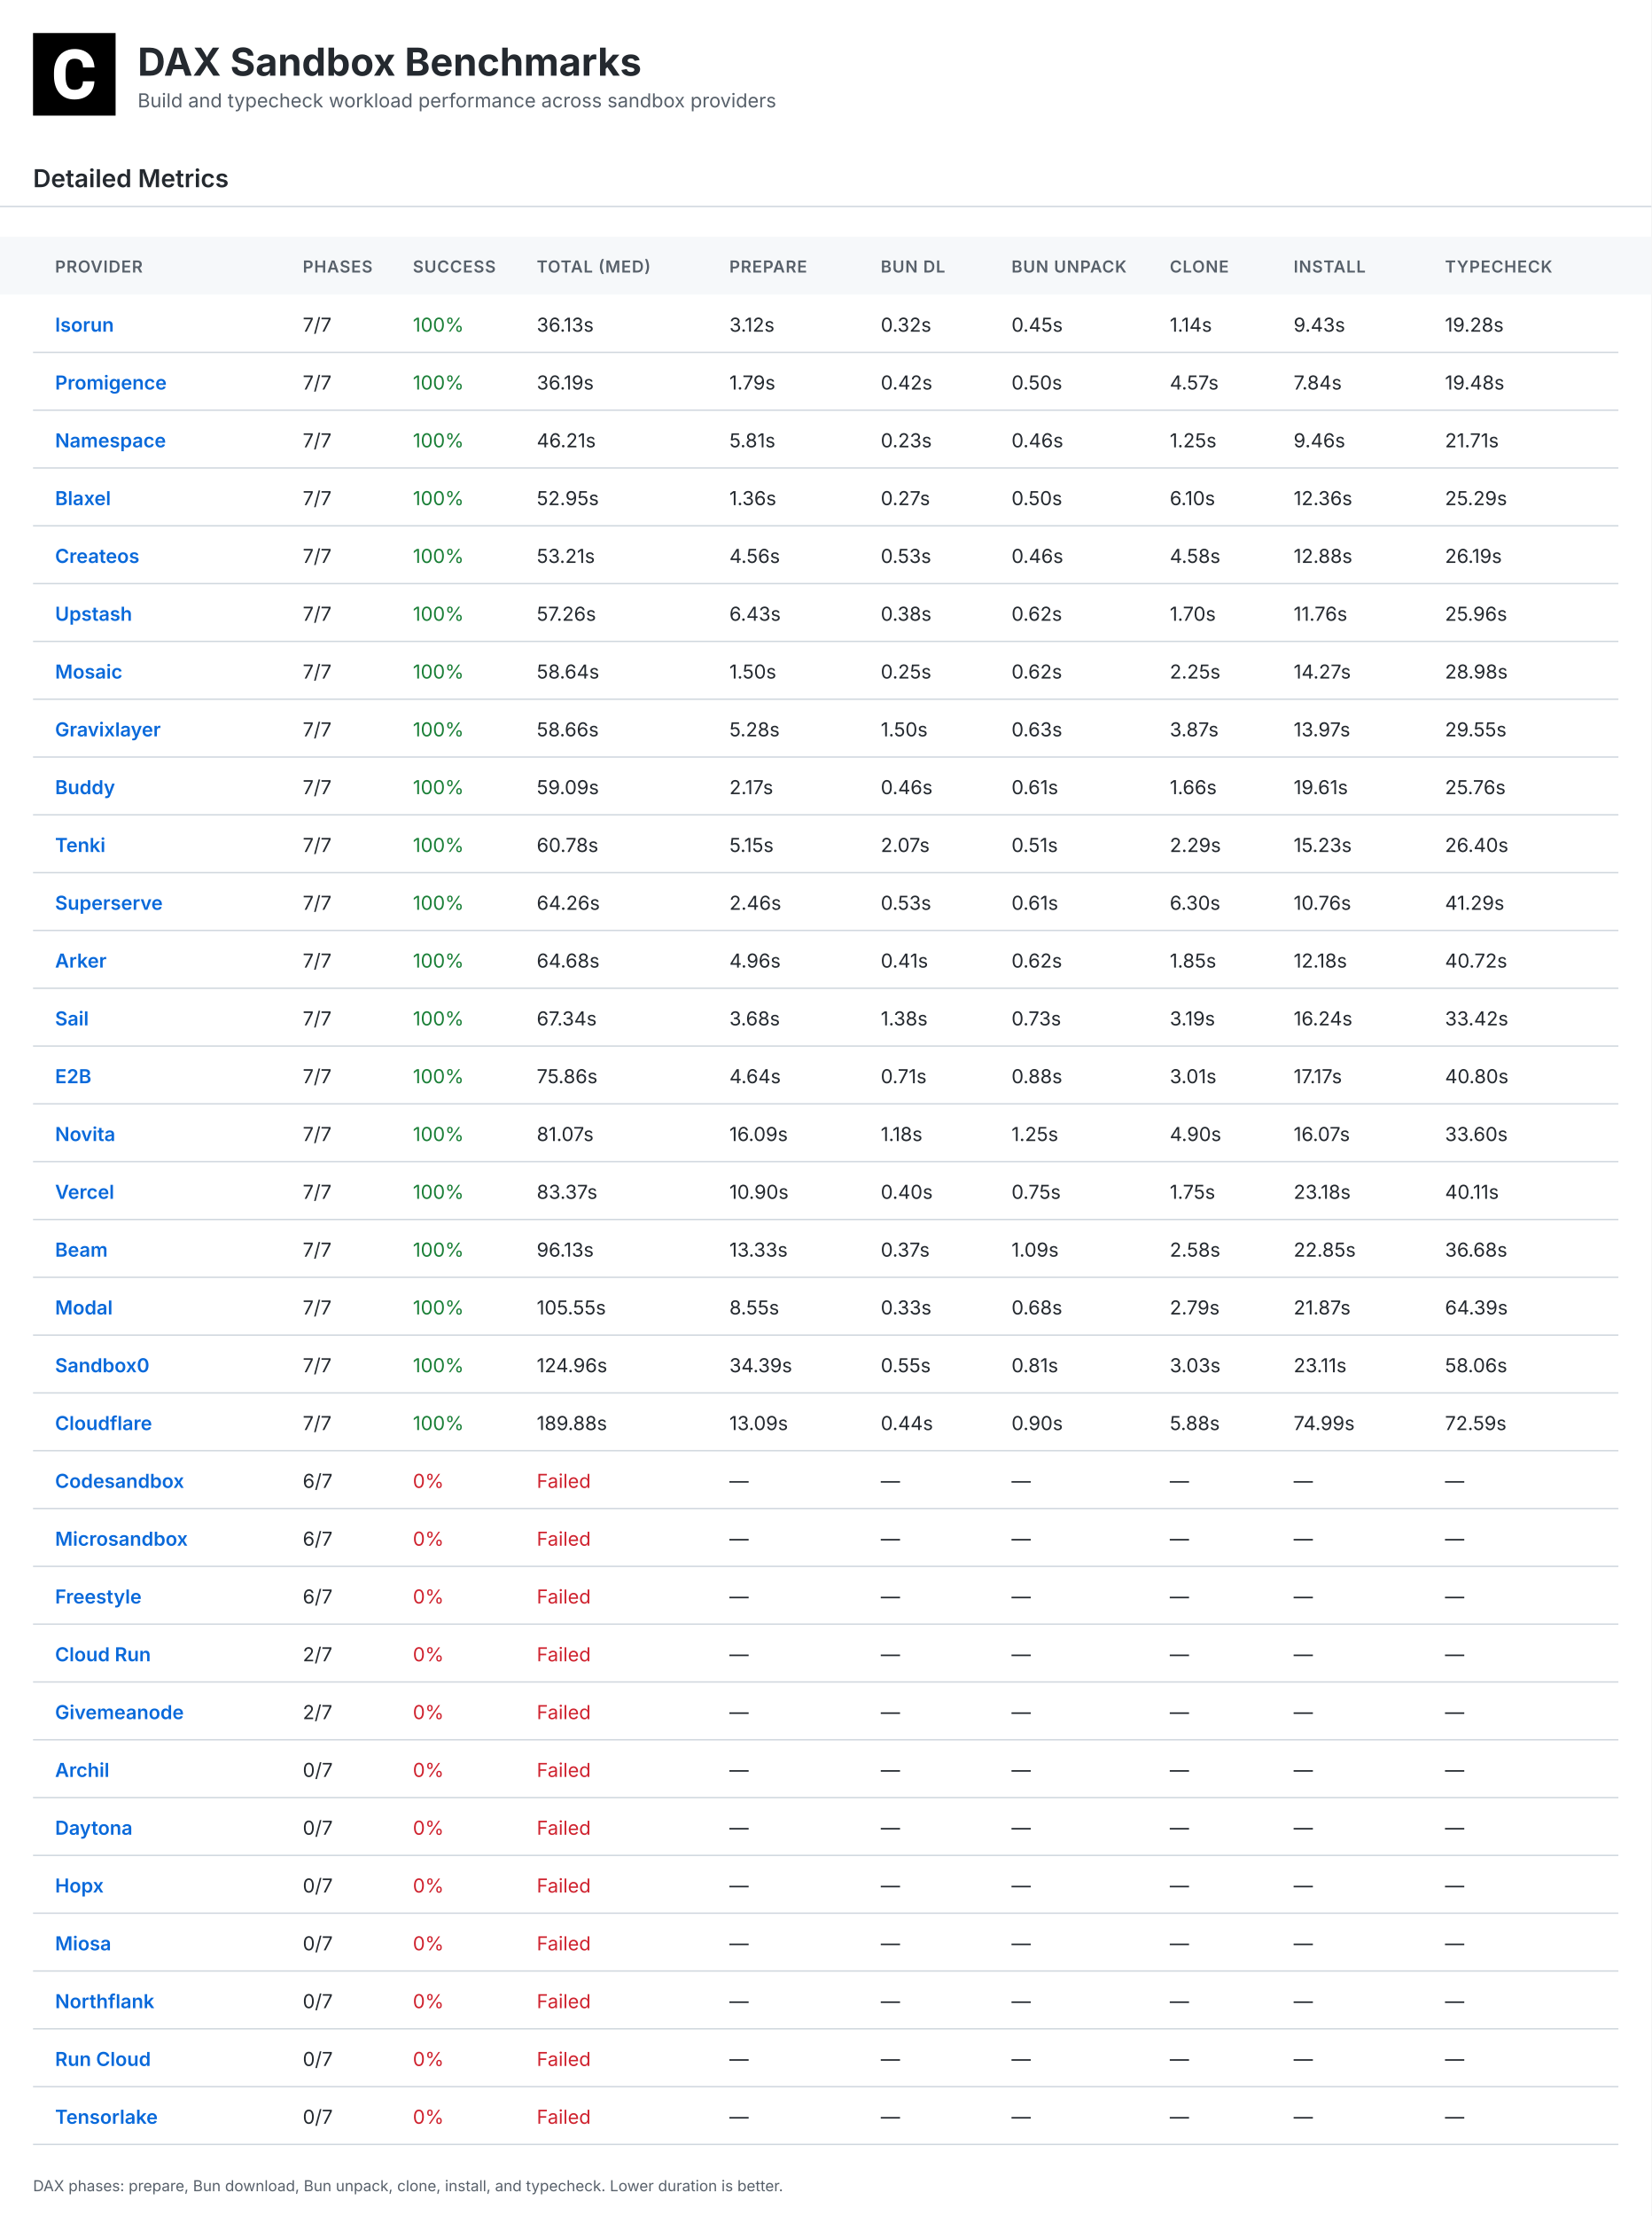
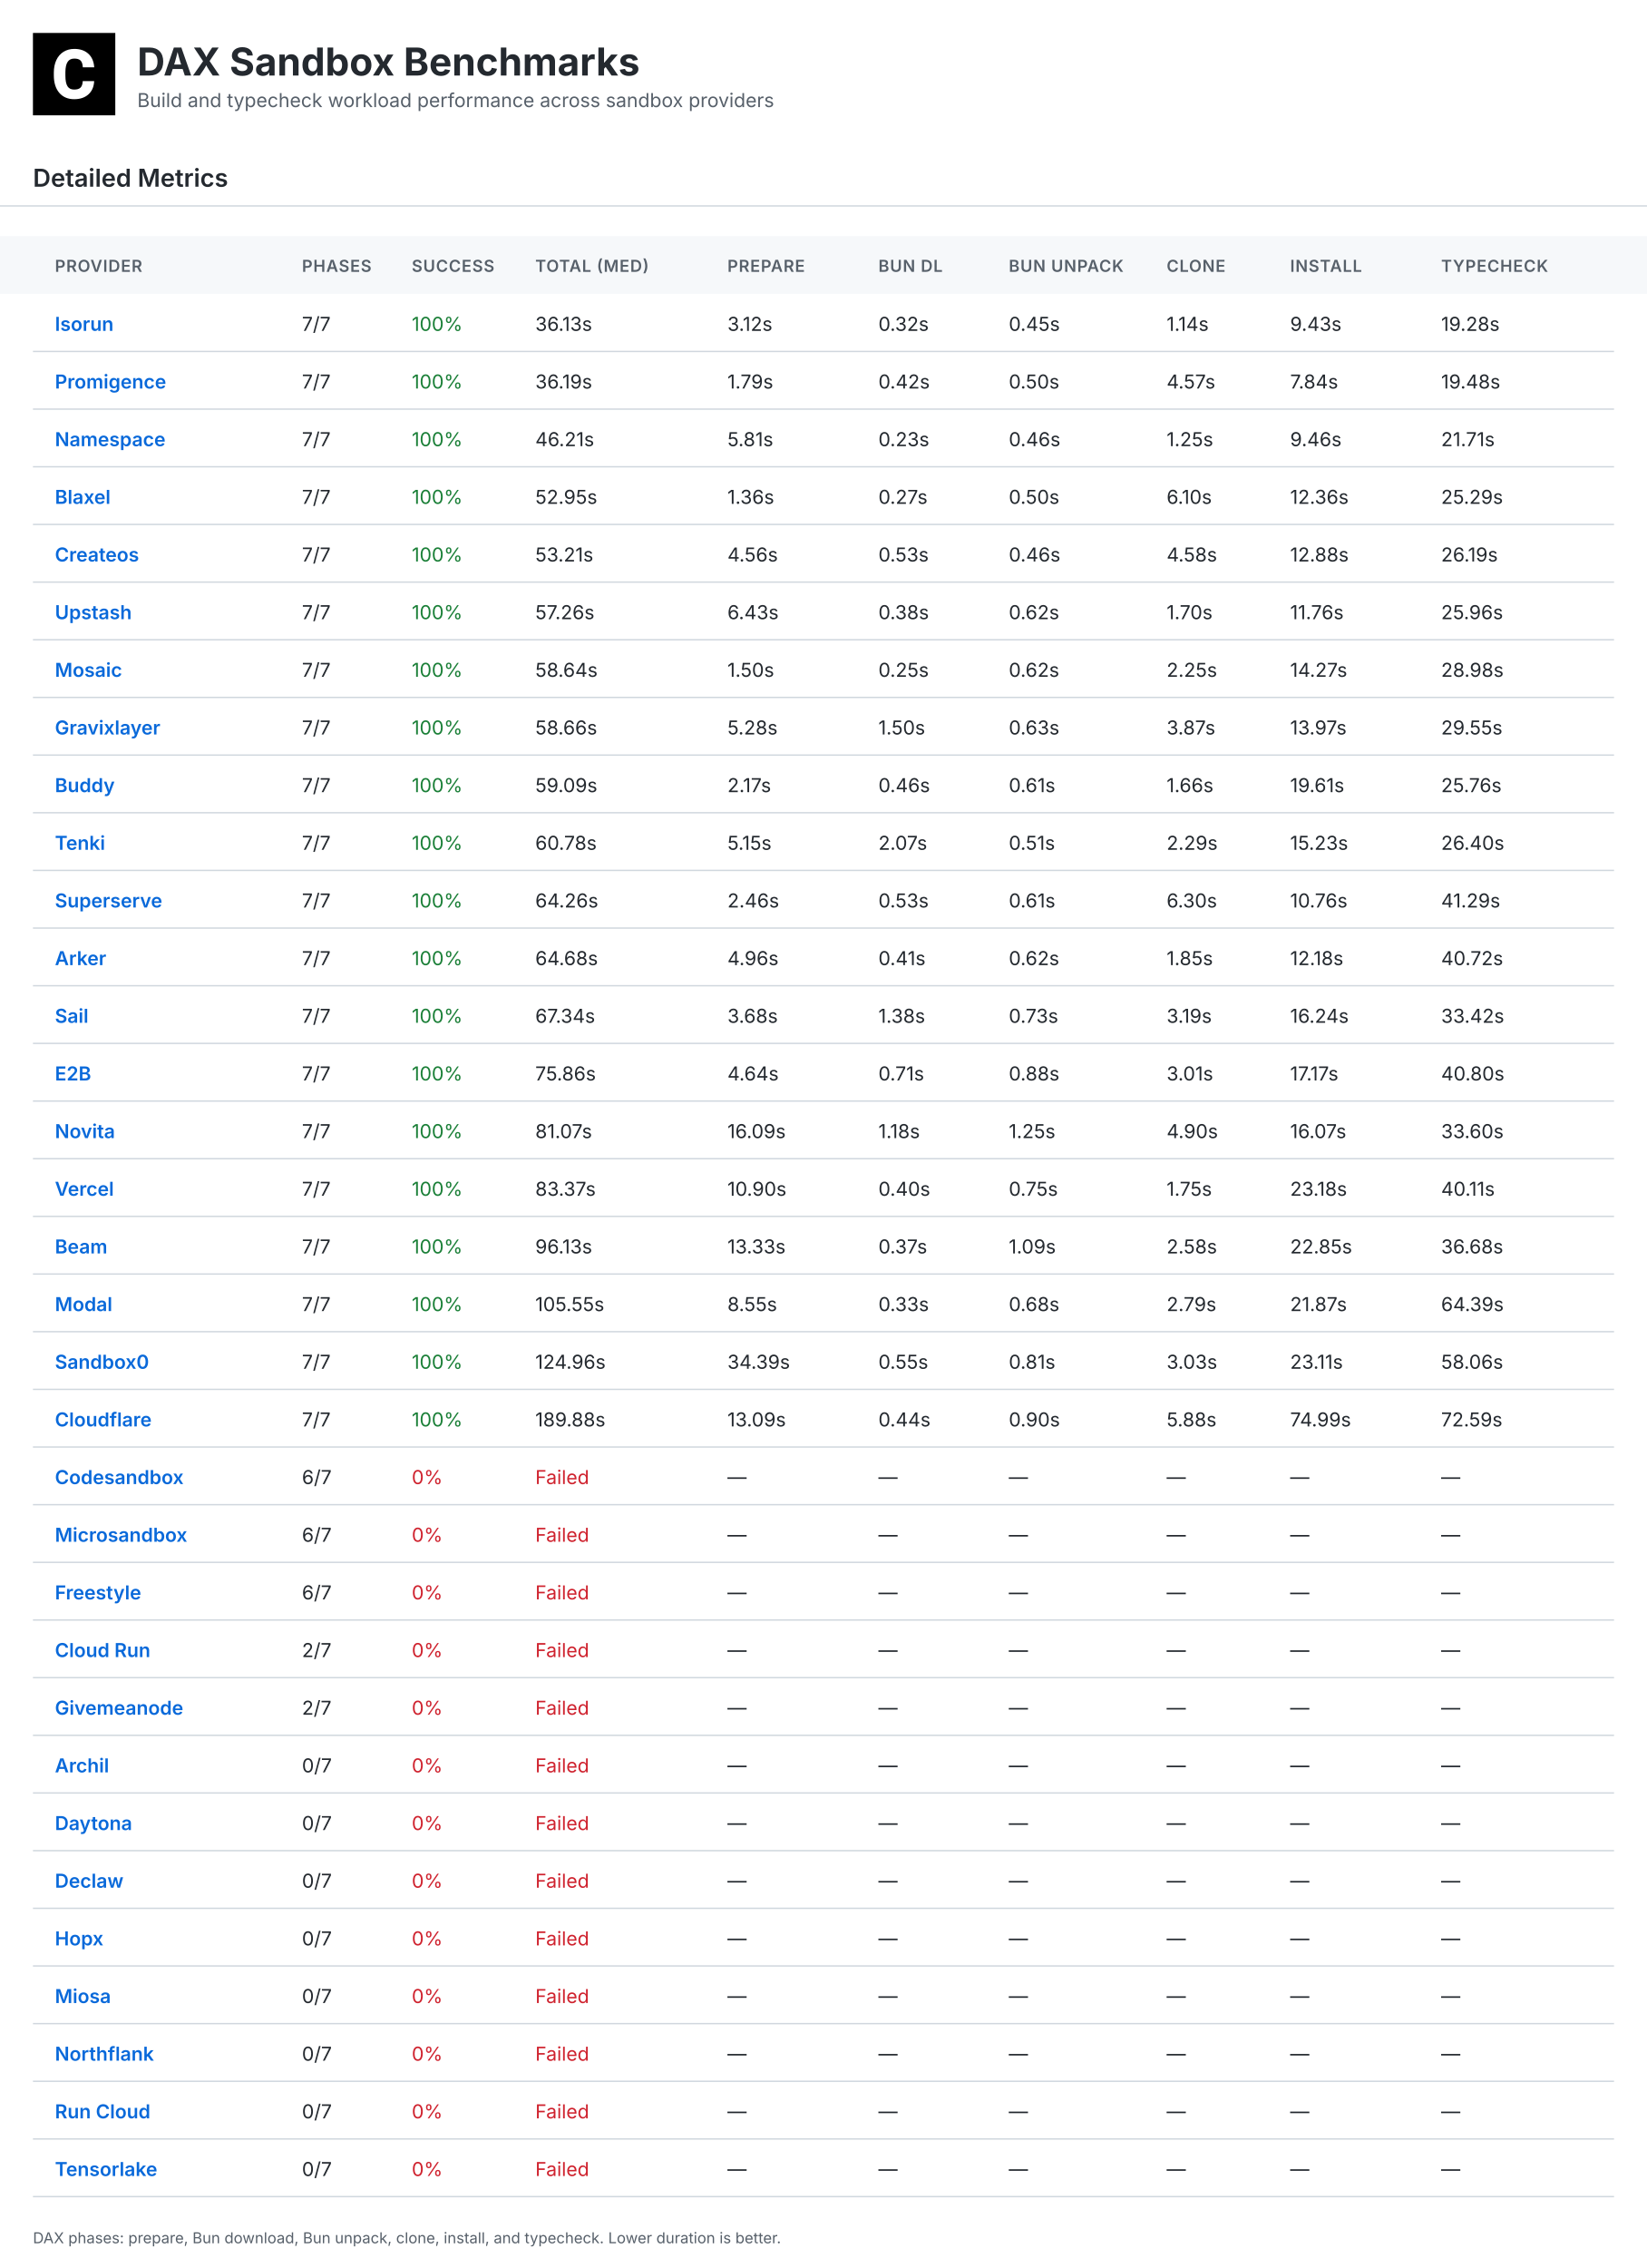
- <svg xmlns="http://www.w3.org/2000/svg" width="1200" height="1610" viewBox="0 0 1200 1610">
+ <svg xmlns="http://www.w3.org/2000/svg" width="1200" height="1652" viewBox="0 0 1200 1652">
  <defs>
    <linearGradient id="headerGrad" x1="0%" y1="0%" x2="100%" y2="100%">
      <stop offset="0%" style="stop-color:#f6f8fa;stop-opacity:1" />
      <stop offset="100%" style="stop-color:#fff;stop-opacity:1" />
    </linearGradient>
  </defs>
  <style>
    .bg { fill:#fff; }.table-header-bg { fill:#f6f8fa; }
    .title { font:bold 28px Inter,Arial,sans-serif;fill:#24292f; }
    .subtitle { font:14px Inter,Arial,sans-serif;fill:#57606a; }
    .section { font:600 18px Inter,Arial,sans-serif;fill:#24292f; }
    .small { font:11px Inter,Arial,sans-serif;fill:#57606a; }
    .table-head { font:600 12px Inter,Arial,sans-serif;fill:#57606a;letter-spacing:.5px; }
    .table-text { font:14px Inter,Arial,sans-serif;fill:#24292f; }
    .table-name { font-weight:600;fill:#0969da; }.good { fill:#1a7f37; }
    .warn { fill:#9a6700; }.bad { fill:#cf222e; }.line { stroke:#d0d7de;stroke-width:1; }
  </style>
-   <rect class="bg" width="1200" height="1610" />
+   <rect class="bg" width="1200" height="1652" />
  <g transform="translate(24,24)">
    <rect width="60" height="60" fill="#000" />
    <g transform="scale(0.035)">
      <path fill="#fff" d="M1036.26,1002.28h237.87l-.93,19.09c-8.38,110.32-49.81,198.3-123.82,262.07-73.09,63.31-170.84,95.43-290.48,95.43-130.81,0-235.55-44.69-311.43-133.6-74.48-87.98-112.65-209.48-112.65-361.23v-60.51c0-96.83,17.7-183.41,51.68-257.43,34.91-74.95,85.19-133.61,149.89-173.63,64.7-40.04,140.12-60.52,225.3-60.52,117.77,0,214.13,32.12,286.29,95.9,72.62,63.3,114.98,153.61,126.15,267.67l1.86,19.08h-238.34l-.93-15.83c-4.65-59.11-20.95-101.94-47.95-127.08-27-25.6-69.83-38.17-127.08-38.17-61.91,0-107.06,20.95-137.33,65.17-31.65,45.15-47.94,117.77-48.87,215.53v74.48c0,102.41,15.36,177.83,45.62,223.91,28.86,44.22,74.01,65.63,137.79,65.63,58.19,0,101.48-12.57,128.95-38.17,26.99-25.14,43.29-66.1,47.48-121.5l.93-16.3Z" />
    </g>
  </g>
  <text class="title" x="100" y="55">DAX Sandbox Benchmarks</text>
  <text class="subtitle" x="100" y="78">Build and typecheck workload performance across sandbox providers</text>
  <text class="section" x="24" y="136">Detailed Metrics</text>
  <line class="line" x1="0" y1="150" x2="1200" y2="150" />
  <rect class="table-header-bg" x="0" y="172" width="1200" height="42" />
  <text class="table-head" x="40" y="198">PROVIDER</text>
  <text class="table-head" x="220" y="198">PHASES</text>
  <text class="table-head" x="300" y="198">SUCCESS</text>
  <text class="table-head" x="390" y="198">TOTAL (MED)</text>
  <text class="table-head" x="530" y="198">PREPARE</text>
  <text class="table-head" x="640" y="198">BUN DL</text>
  <text class="table-head" x="735" y="198">BUN UNPACK</text>
  <text class="table-head" x="850" y="198">CLONE</text>
  <text class="table-head" x="940" y="198">INSTALL</text>
  <text class="table-head" x="1050" y="198">TYPECHECK</text>
  <line class="line" x1="24" y1="256" x2="1176" y2="256" />
  <text class="table-text table-name" x="40" y="241">Isorun</text>
  <text class="table-text" x="220" y="241">7/7</text>
  <text class="table-text good" x="300" y="241">100%</text>
  <text class="table-text " x="390" y="241">36.13s</text>
  <text class="table-text" x="530" y="241">3.12s</text>
  <text class="table-text" x="640" y="241">0.32s</text>
  <text class="table-text" x="735" y="241">0.45s</text>
  <text class="table-text" x="850" y="241">1.14s</text>
  <text class="table-text" x="940" y="241">9.43s</text>
  <text class="table-text" x="1050" y="241">19.28s</text>
  <line class="line" x1="24" y1="298" x2="1176" y2="298" />
  <text class="table-text table-name" x="40" y="283">Promigence</text>
  <text class="table-text" x="220" y="283">7/7</text>
  <text class="table-text good" x="300" y="283">100%</text>
  <text class="table-text " x="390" y="283">36.19s</text>
  <text class="table-text" x="530" y="283">1.79s</text>
  <text class="table-text" x="640" y="283">0.42s</text>
  <text class="table-text" x="735" y="283">0.50s</text>
  <text class="table-text" x="850" y="283">4.57s</text>
  <text class="table-text" x="940" y="283">7.84s</text>
  <text class="table-text" x="1050" y="283">19.48s</text>
  <line class="line" x1="24" y1="340" x2="1176" y2="340" />
  <text class="table-text table-name" x="40" y="325">Namespace</text>
  <text class="table-text" x="220" y="325">7/7</text>
  <text class="table-text good" x="300" y="325">100%</text>
  <text class="table-text " x="390" y="325">46.21s</text>
  <text class="table-text" x="530" y="325">5.81s</text>
  <text class="table-text" x="640" y="325">0.23s</text>
  <text class="table-text" x="735" y="325">0.46s</text>
  <text class="table-text" x="850" y="325">1.25s</text>
  <text class="table-text" x="940" y="325">9.46s</text>
  <text class="table-text" x="1050" y="325">21.71s</text>
  <line class="line" x1="24" y1="382" x2="1176" y2="382" />
  <text class="table-text table-name" x="40" y="367">Blaxel</text>
  <text class="table-text" x="220" y="367">7/7</text>
  <text class="table-text good" x="300" y="367">100%</text>
  <text class="table-text " x="390" y="367">52.95s</text>
  <text class="table-text" x="530" y="367">1.36s</text>
  <text class="table-text" x="640" y="367">0.27s</text>
  <text class="table-text" x="735" y="367">0.50s</text>
  <text class="table-text" x="850" y="367">6.10s</text>
  <text class="table-text" x="940" y="367">12.36s</text>
  <text class="table-text" x="1050" y="367">25.29s</text>
  <line class="line" x1="24" y1="424" x2="1176" y2="424" />
  <text class="table-text table-name" x="40" y="409">Createos</text>
  <text class="table-text" x="220" y="409">7/7</text>
  <text class="table-text good" x="300" y="409">100%</text>
  <text class="table-text " x="390" y="409">53.21s</text>
  <text class="table-text" x="530" y="409">4.56s</text>
  <text class="table-text" x="640" y="409">0.53s</text>
  <text class="table-text" x="735" y="409">0.46s</text>
  <text class="table-text" x="850" y="409">4.58s</text>
  <text class="table-text" x="940" y="409">12.88s</text>
  <text class="table-text" x="1050" y="409">26.19s</text>
  <line class="line" x1="24" y1="466" x2="1176" y2="466" />
  <text class="table-text table-name" x="40" y="451">Upstash</text>
  <text class="table-text" x="220" y="451">7/7</text>
  <text class="table-text good" x="300" y="451">100%</text>
  <text class="table-text " x="390" y="451">57.26s</text>
  <text class="table-text" x="530" y="451">6.43s</text>
  <text class="table-text" x="640" y="451">0.38s</text>
  <text class="table-text" x="735" y="451">0.62s</text>
  <text class="table-text" x="850" y="451">1.70s</text>
  <text class="table-text" x="940" y="451">11.76s</text>
  <text class="table-text" x="1050" y="451">25.96s</text>
  <line class="line" x1="24" y1="508" x2="1176" y2="508" />
  <text class="table-text table-name" x="40" y="493">Mosaic</text>
  <text class="table-text" x="220" y="493">7/7</text>
  <text class="table-text good" x="300" y="493">100%</text>
  <text class="table-text " x="390" y="493">58.64s</text>
  <text class="table-text" x="530" y="493">1.50s</text>
  <text class="table-text" x="640" y="493">0.25s</text>
  <text class="table-text" x="735" y="493">0.62s</text>
  <text class="table-text" x="850" y="493">2.25s</text>
  <text class="table-text" x="940" y="493">14.27s</text>
  <text class="table-text" x="1050" y="493">28.98s</text>
  <line class="line" x1="24" y1="550" x2="1176" y2="550" />
  <text class="table-text table-name" x="40" y="535">Gravixlayer</text>
  <text class="table-text" x="220" y="535">7/7</text>
  <text class="table-text good" x="300" y="535">100%</text>
  <text class="table-text " x="390" y="535">58.66s</text>
  <text class="table-text" x="530" y="535">5.28s</text>
  <text class="table-text" x="640" y="535">1.50s</text>
  <text class="table-text" x="735" y="535">0.63s</text>
  <text class="table-text" x="850" y="535">3.87s</text>
  <text class="table-text" x="940" y="535">13.97s</text>
  <text class="table-text" x="1050" y="535">29.55s</text>
  <line class="line" x1="24" y1="592" x2="1176" y2="592" />
  <text class="table-text table-name" x="40" y="577">Buddy</text>
  <text class="table-text" x="220" y="577">7/7</text>
  <text class="table-text good" x="300" y="577">100%</text>
  <text class="table-text " x="390" y="577">59.09s</text>
  <text class="table-text" x="530" y="577">2.17s</text>
  <text class="table-text" x="640" y="577">0.46s</text>
  <text class="table-text" x="735" y="577">0.61s</text>
  <text class="table-text" x="850" y="577">1.66s</text>
  <text class="table-text" x="940" y="577">19.61s</text>
  <text class="table-text" x="1050" y="577">25.76s</text>
  <line class="line" x1="24" y1="634" x2="1176" y2="634" />
  <text class="table-text table-name" x="40" y="619">Tenki</text>
  <text class="table-text" x="220" y="619">7/7</text>
  <text class="table-text good" x="300" y="619">100%</text>
  <text class="table-text " x="390" y="619">60.78s</text>
  <text class="table-text" x="530" y="619">5.15s</text>
  <text class="table-text" x="640" y="619">2.07s</text>
  <text class="table-text" x="735" y="619">0.51s</text>
  <text class="table-text" x="850" y="619">2.29s</text>
  <text class="table-text" x="940" y="619">15.23s</text>
  <text class="table-text" x="1050" y="619">26.40s</text>
  <line class="line" x1="24" y1="676" x2="1176" y2="676" />
  <text class="table-text table-name" x="40" y="661">Superserve</text>
  <text class="table-text" x="220" y="661">7/7</text>
  <text class="table-text good" x="300" y="661">100%</text>
  <text class="table-text " x="390" y="661">64.26s</text>
  <text class="table-text" x="530" y="661">2.46s</text>
  <text class="table-text" x="640" y="661">0.53s</text>
  <text class="table-text" x="735" y="661">0.61s</text>
  <text class="table-text" x="850" y="661">6.30s</text>
  <text class="table-text" x="940" y="661">10.76s</text>
  <text class="table-text" x="1050" y="661">41.29s</text>
  <line class="line" x1="24" y1="718" x2="1176" y2="718" />
  <text class="table-text table-name" x="40" y="703">Arker</text>
  <text class="table-text" x="220" y="703">7/7</text>
  <text class="table-text good" x="300" y="703">100%</text>
  <text class="table-text " x="390" y="703">64.68s</text>
  <text class="table-text" x="530" y="703">4.96s</text>
  <text class="table-text" x="640" y="703">0.41s</text>
  <text class="table-text" x="735" y="703">0.62s</text>
  <text class="table-text" x="850" y="703">1.85s</text>
  <text class="table-text" x="940" y="703">12.18s</text>
  <text class="table-text" x="1050" y="703">40.72s</text>
  <line class="line" x1="24" y1="760" x2="1176" y2="760" />
  <text class="table-text table-name" x="40" y="745">Sail</text>
  <text class="table-text" x="220" y="745">7/7</text>
  <text class="table-text good" x="300" y="745">100%</text>
  <text class="table-text " x="390" y="745">67.34s</text>
  <text class="table-text" x="530" y="745">3.68s</text>
  <text class="table-text" x="640" y="745">1.38s</text>
  <text class="table-text" x="735" y="745">0.73s</text>
  <text class="table-text" x="850" y="745">3.19s</text>
  <text class="table-text" x="940" y="745">16.24s</text>
  <text class="table-text" x="1050" y="745">33.42s</text>
  <line class="line" x1="24" y1="802" x2="1176" y2="802" />
  <text class="table-text table-name" x="40" y="787">E2B</text>
  <text class="table-text" x="220" y="787">7/7</text>
  <text class="table-text good" x="300" y="787">100%</text>
  <text class="table-text " x="390" y="787">75.86s</text>
  <text class="table-text" x="530" y="787">4.64s</text>
  <text class="table-text" x="640" y="787">0.71s</text>
  <text class="table-text" x="735" y="787">0.88s</text>
  <text class="table-text" x="850" y="787">3.01s</text>
  <text class="table-text" x="940" y="787">17.17s</text>
  <text class="table-text" x="1050" y="787">40.80s</text>
  <line class="line" x1="24" y1="844" x2="1176" y2="844" />
  <text class="table-text table-name" x="40" y="829">Novita</text>
  <text class="table-text" x="220" y="829">7/7</text>
  <text class="table-text good" x="300" y="829">100%</text>
  <text class="table-text " x="390" y="829">81.07s</text>
  <text class="table-text" x="530" y="829">16.09s</text>
  <text class="table-text" x="640" y="829">1.18s</text>
  <text class="table-text" x="735" y="829">1.25s</text>
  <text class="table-text" x="850" y="829">4.90s</text>
  <text class="table-text" x="940" y="829">16.07s</text>
  <text class="table-text" x="1050" y="829">33.60s</text>
  <line class="line" x1="24" y1="886" x2="1176" y2="886" />
  <text class="table-text table-name" x="40" y="871">Vercel</text>
  <text class="table-text" x="220" y="871">7/7</text>
  <text class="table-text good" x="300" y="871">100%</text>
  <text class="table-text " x="390" y="871">83.37s</text>
  <text class="table-text" x="530" y="871">10.90s</text>
  <text class="table-text" x="640" y="871">0.40s</text>
  <text class="table-text" x="735" y="871">0.75s</text>
  <text class="table-text" x="850" y="871">1.75s</text>
  <text class="table-text" x="940" y="871">23.18s</text>
  <text class="table-text" x="1050" y="871">40.11s</text>
  <line class="line" x1="24" y1="928" x2="1176" y2="928" />
  <text class="table-text table-name" x="40" y="913">Beam</text>
  <text class="table-text" x="220" y="913">7/7</text>
  <text class="table-text good" x="300" y="913">100%</text>
  <text class="table-text " x="390" y="913">96.13s</text>
  <text class="table-text" x="530" y="913">13.33s</text>
  <text class="table-text" x="640" y="913">0.37s</text>
  <text class="table-text" x="735" y="913">1.09s</text>
  <text class="table-text" x="850" y="913">2.58s</text>
  <text class="table-text" x="940" y="913">22.85s</text>
  <text class="table-text" x="1050" y="913">36.68s</text>
  <line class="line" x1="24" y1="970" x2="1176" y2="970" />
  <text class="table-text table-name" x="40" y="955">Modal</text>
  <text class="table-text" x="220" y="955">7/7</text>
  <text class="table-text good" x="300" y="955">100%</text>
  <text class="table-text " x="390" y="955">105.55s</text>
  <text class="table-text" x="530" y="955">8.55s</text>
  <text class="table-text" x="640" y="955">0.33s</text>
  <text class="table-text" x="735" y="955">0.68s</text>
  <text class="table-text" x="850" y="955">2.79s</text>
  <text class="table-text" x="940" y="955">21.87s</text>
  <text class="table-text" x="1050" y="955">64.39s</text>
  <line class="line" x1="24" y1="1012" x2="1176" y2="1012" />
  <text class="table-text table-name" x="40" y="997">Sandbox0</text>
  <text class="table-text" x="220" y="997">7/7</text>
  <text class="table-text good" x="300" y="997">100%</text>
  <text class="table-text " x="390" y="997">124.96s</text>
  <text class="table-text" x="530" y="997">34.39s</text>
  <text class="table-text" x="640" y="997">0.55s</text>
  <text class="table-text" x="735" y="997">0.81s</text>
  <text class="table-text" x="850" y="997">3.03s</text>
  <text class="table-text" x="940" y="997">23.11s</text>
  <text class="table-text" x="1050" y="997">58.06s</text>
  <line class="line" x1="24" y1="1054" x2="1176" y2="1054" />
  <text class="table-text table-name" x="40" y="1039">Cloudflare</text>
  <text class="table-text" x="220" y="1039">7/7</text>
  <text class="table-text good" x="300" y="1039">100%</text>
  <text class="table-text " x="390" y="1039">189.88s</text>
  <text class="table-text" x="530" y="1039">13.09s</text>
  <text class="table-text" x="640" y="1039">0.44s</text>
  <text class="table-text" x="735" y="1039">0.90s</text>
  <text class="table-text" x="850" y="1039">5.88s</text>
  <text class="table-text" x="940" y="1039">74.99s</text>
  <text class="table-text" x="1050" y="1039">72.59s</text>
  <line class="line" x1="24" y1="1096" x2="1176" y2="1096" />
  <text class="table-text table-name" x="40" y="1081">Codesandbox</text>
  <text class="table-text" x="220" y="1081">6/7</text>
  <text class="table-text bad" x="300" y="1081">0%</text>
  <text class="table-text bad" x="390" y="1081">Failed</text>
  <text class="table-text" x="530" y="1081">—</text>
  <text class="table-text" x="640" y="1081">—</text>
  <text class="table-text" x="735" y="1081">—</text>
  <text class="table-text" x="850" y="1081">—</text>
  <text class="table-text" x="940" y="1081">—</text>
  <text class="table-text" x="1050" y="1081">—</text>
  <line class="line" x1="24" y1="1138" x2="1176" y2="1138" />
  <text class="table-text table-name" x="40" y="1123">Microsandbox</text>
  <text class="table-text" x="220" y="1123">6/7</text>
  <text class="table-text bad" x="300" y="1123">0%</text>
  <text class="table-text bad" x="390" y="1123">Failed</text>
  <text class="table-text" x="530" y="1123">—</text>
  <text class="table-text" x="640" y="1123">—</text>
  <text class="table-text" x="735" y="1123">—</text>
  <text class="table-text" x="850" y="1123">—</text>
  <text class="table-text" x="940" y="1123">—</text>
  <text class="table-text" x="1050" y="1123">—</text>
  <line class="line" x1="24" y1="1180" x2="1176" y2="1180" />
  <text class="table-text table-name" x="40" y="1165">Freestyle</text>
  <text class="table-text" x="220" y="1165">6/7</text>
  <text class="table-text bad" x="300" y="1165">0%</text>
  <text class="table-text bad" x="390" y="1165">Failed</text>
  <text class="table-text" x="530" y="1165">—</text>
  <text class="table-text" x="640" y="1165">—</text>
  <text class="table-text" x="735" y="1165">—</text>
  <text class="table-text" x="850" y="1165">—</text>
  <text class="table-text" x="940" y="1165">—</text>
  <text class="table-text" x="1050" y="1165">—</text>
  <line class="line" x1="24" y1="1222" x2="1176" y2="1222" />
  <text class="table-text table-name" x="40" y="1207">Cloud Run</text>
  <text class="table-text" x="220" y="1207">2/7</text>
  <text class="table-text bad" x="300" y="1207">0%</text>
  <text class="table-text bad" x="390" y="1207">Failed</text>
  <text class="table-text" x="530" y="1207">—</text>
  <text class="table-text" x="640" y="1207">—</text>
  <text class="table-text" x="735" y="1207">—</text>
  <text class="table-text" x="850" y="1207">—</text>
  <text class="table-text" x="940" y="1207">—</text>
  <text class="table-text" x="1050" y="1207">—</text>
  <line class="line" x1="24" y1="1264" x2="1176" y2="1264" />
  <text class="table-text table-name" x="40" y="1249">Givemeanode</text>
  <text class="table-text" x="220" y="1249">2/7</text>
  <text class="table-text bad" x="300" y="1249">0%</text>
  <text class="table-text bad" x="390" y="1249">Failed</text>
  <text class="table-text" x="530" y="1249">—</text>
  <text class="table-text" x="640" y="1249">—</text>
  <text class="table-text" x="735" y="1249">—</text>
  <text class="table-text" x="850" y="1249">—</text>
  <text class="table-text" x="940" y="1249">—</text>
  <text class="table-text" x="1050" y="1249">—</text>
  <line class="line" x1="24" y1="1306" x2="1176" y2="1306" />
  <text class="table-text table-name" x="40" y="1291">Archil</text>
  <text class="table-text" x="220" y="1291">0/7</text>
  <text class="table-text bad" x="300" y="1291">0%</text>
  <text class="table-text bad" x="390" y="1291">Failed</text>
  <text class="table-text" x="530" y="1291">—</text>
  <text class="table-text" x="640" y="1291">—</text>
  <text class="table-text" x="735" y="1291">—</text>
  <text class="table-text" x="850" y="1291">—</text>
  <text class="table-text" x="940" y="1291">—</text>
  <text class="table-text" x="1050" y="1291">—</text>
  <line class="line" x1="24" y1="1348" x2="1176" y2="1348" />
  <text class="table-text table-name" x="40" y="1333">Daytona</text>
  <text class="table-text" x="220" y="1333">0/7</text>
  <text class="table-text bad" x="300" y="1333">0%</text>
  <text class="table-text bad" x="390" y="1333">Failed</text>
  <text class="table-text" x="530" y="1333">—</text>
  <text class="table-text" x="640" y="1333">—</text>
  <text class="table-text" x="735" y="1333">—</text>
  <text class="table-text" x="850" y="1333">—</text>
  <text class="table-text" x="940" y="1333">—</text>
  <text class="table-text" x="1050" y="1333">—</text>
  <line class="line" x1="24" y1="1390" x2="1176" y2="1390" />
-   <text class="table-text table-name" x="40" y="1375">Hopx</text>
+   <text class="table-text table-name" x="40" y="1375">Declaw</text>
  <text class="table-text" x="220" y="1375">0/7</text>
  <text class="table-text bad" x="300" y="1375">0%</text>
  <text class="table-text bad" x="390" y="1375">Failed</text>
  <text class="table-text" x="530" y="1375">—</text>
  <text class="table-text" x="640" y="1375">—</text>
  <text class="table-text" x="735" y="1375">—</text>
  <text class="table-text" x="850" y="1375">—</text>
  <text class="table-text" x="940" y="1375">—</text>
  <text class="table-text" x="1050" y="1375">—</text>
  <line class="line" x1="24" y1="1432" x2="1176" y2="1432" />
-   <text class="table-text table-name" x="40" y="1417">Miosa</text>
+   <text class="table-text table-name" x="40" y="1417">Hopx</text>
  <text class="table-text" x="220" y="1417">0/7</text>
  <text class="table-text bad" x="300" y="1417">0%</text>
  <text class="table-text bad" x="390" y="1417">Failed</text>
  <text class="table-text" x="530" y="1417">—</text>
  <text class="table-text" x="640" y="1417">—</text>
  <text class="table-text" x="735" y="1417">—</text>
  <text class="table-text" x="850" y="1417">—</text>
  <text class="table-text" x="940" y="1417">—</text>
  <text class="table-text" x="1050" y="1417">—</text>
  <line class="line" x1="24" y1="1474" x2="1176" y2="1474" />
-   <text class="table-text table-name" x="40" y="1459">Northflank</text>
+   <text class="table-text table-name" x="40" y="1459">Miosa</text>
  <text class="table-text" x="220" y="1459">0/7</text>
  <text class="table-text bad" x="300" y="1459">0%</text>
  <text class="table-text bad" x="390" y="1459">Failed</text>
  <text class="table-text" x="530" y="1459">—</text>
  <text class="table-text" x="640" y="1459">—</text>
  <text class="table-text" x="735" y="1459">—</text>
  <text class="table-text" x="850" y="1459">—</text>
  <text class="table-text" x="940" y="1459">—</text>
  <text class="table-text" x="1050" y="1459">—</text>
  <line class="line" x1="24" y1="1516" x2="1176" y2="1516" />
-   <text class="table-text table-name" x="40" y="1501">Run Cloud</text>
+   <text class="table-text table-name" x="40" y="1501">Northflank</text>
  <text class="table-text" x="220" y="1501">0/7</text>
  <text class="table-text bad" x="300" y="1501">0%</text>
  <text class="table-text bad" x="390" y="1501">Failed</text>
  <text class="table-text" x="530" y="1501">—</text>
  <text class="table-text" x="640" y="1501">—</text>
  <text class="table-text" x="735" y="1501">—</text>
  <text class="table-text" x="850" y="1501">—</text>
  <text class="table-text" x="940" y="1501">—</text>
  <text class="table-text" x="1050" y="1501">—</text>
  <line class="line" x1="24" y1="1558" x2="1176" y2="1558" />
-   <text class="table-text table-name" x="40" y="1543">Tensorlake</text>
+   <text class="table-text table-name" x="40" y="1543">Run Cloud</text>
  <text class="table-text" x="220" y="1543">0/7</text>
  <text class="table-text bad" x="300" y="1543">0%</text>
  <text class="table-text bad" x="390" y="1543">Failed</text>
  <text class="table-text" x="530" y="1543">—</text>
  <text class="table-text" x="640" y="1543">—</text>
  <text class="table-text" x="735" y="1543">—</text>
  <text class="table-text" x="850" y="1543">—</text>
  <text class="table-text" x="940" y="1543">—</text>
  <text class="table-text" x="1050" y="1543">—</text>
-   <text class="small" x="24" y="1592">DAX phases: prepare, Bun download, Bun unpack, clone, install, and typecheck. Lower duration is better.</text>
+   <line class="line" x1="24" y1="1600" x2="1176" y2="1600" />
+   <text class="table-text table-name" x="40" y="1585">Tensorlake</text>
+   <text class="table-text" x="220" y="1585">0/7</text>
+   <text class="table-text bad" x="300" y="1585">0%</text>
+   <text class="table-text bad" x="390" y="1585">Failed</text>
+   <text class="table-text" x="530" y="1585">—</text>
+   <text class="table-text" x="640" y="1585">—</text>
+   <text class="table-text" x="735" y="1585">—</text>
+   <text class="table-text" x="850" y="1585">—</text>
+   <text class="table-text" x="940" y="1585">—</text>
+   <text class="table-text" x="1050" y="1585">—</text>
+   <text class="small" x="24" y="1634">DAX phases: prepare, Bun download, Bun unpack, clone, install, and typecheck. Lower duration is better.</text>
</svg>
